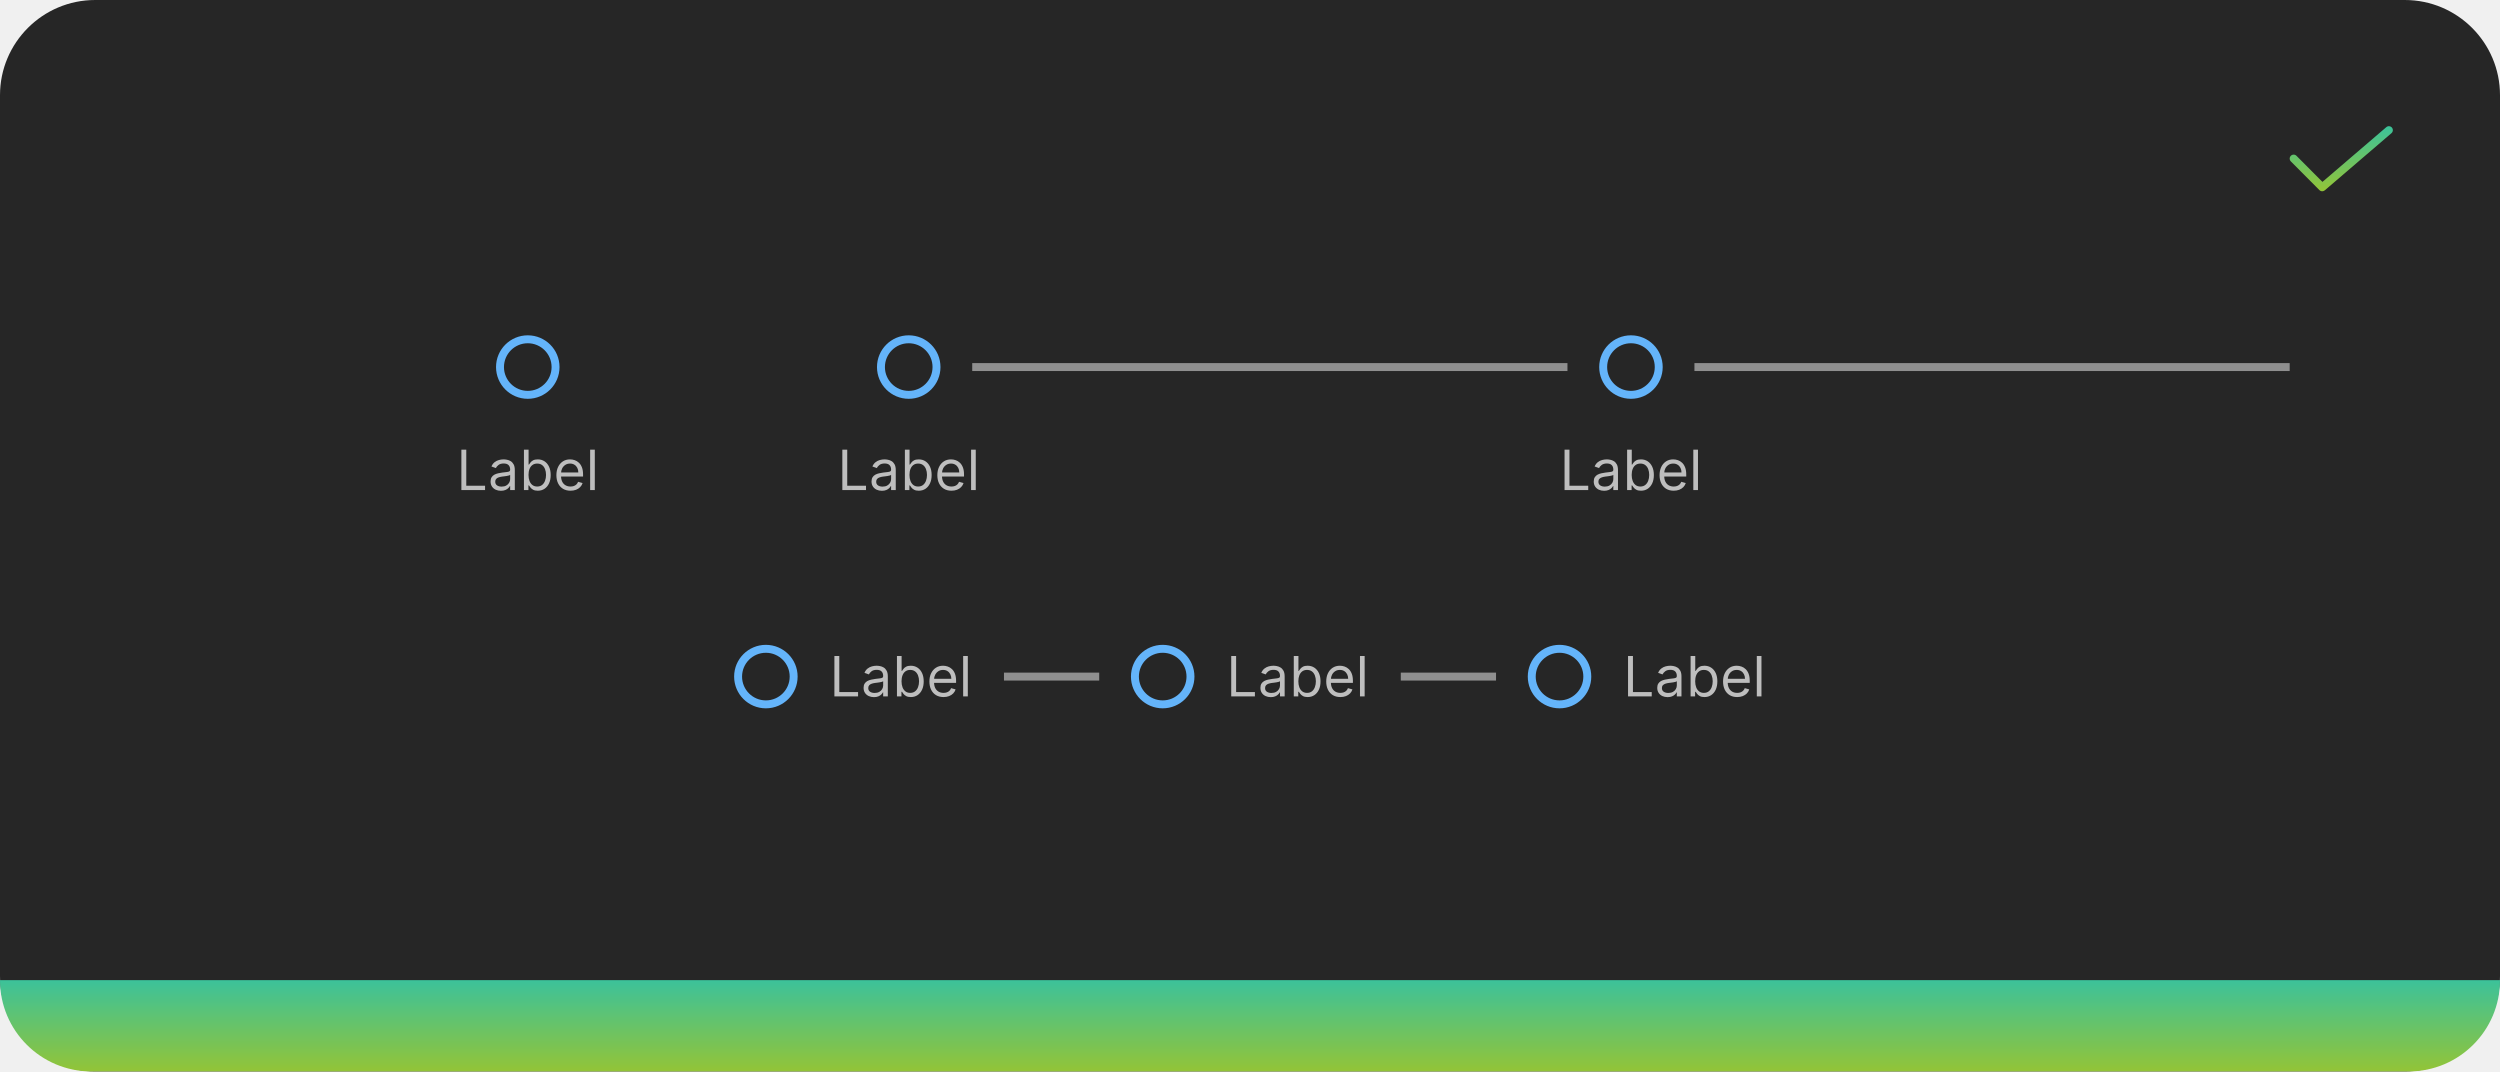
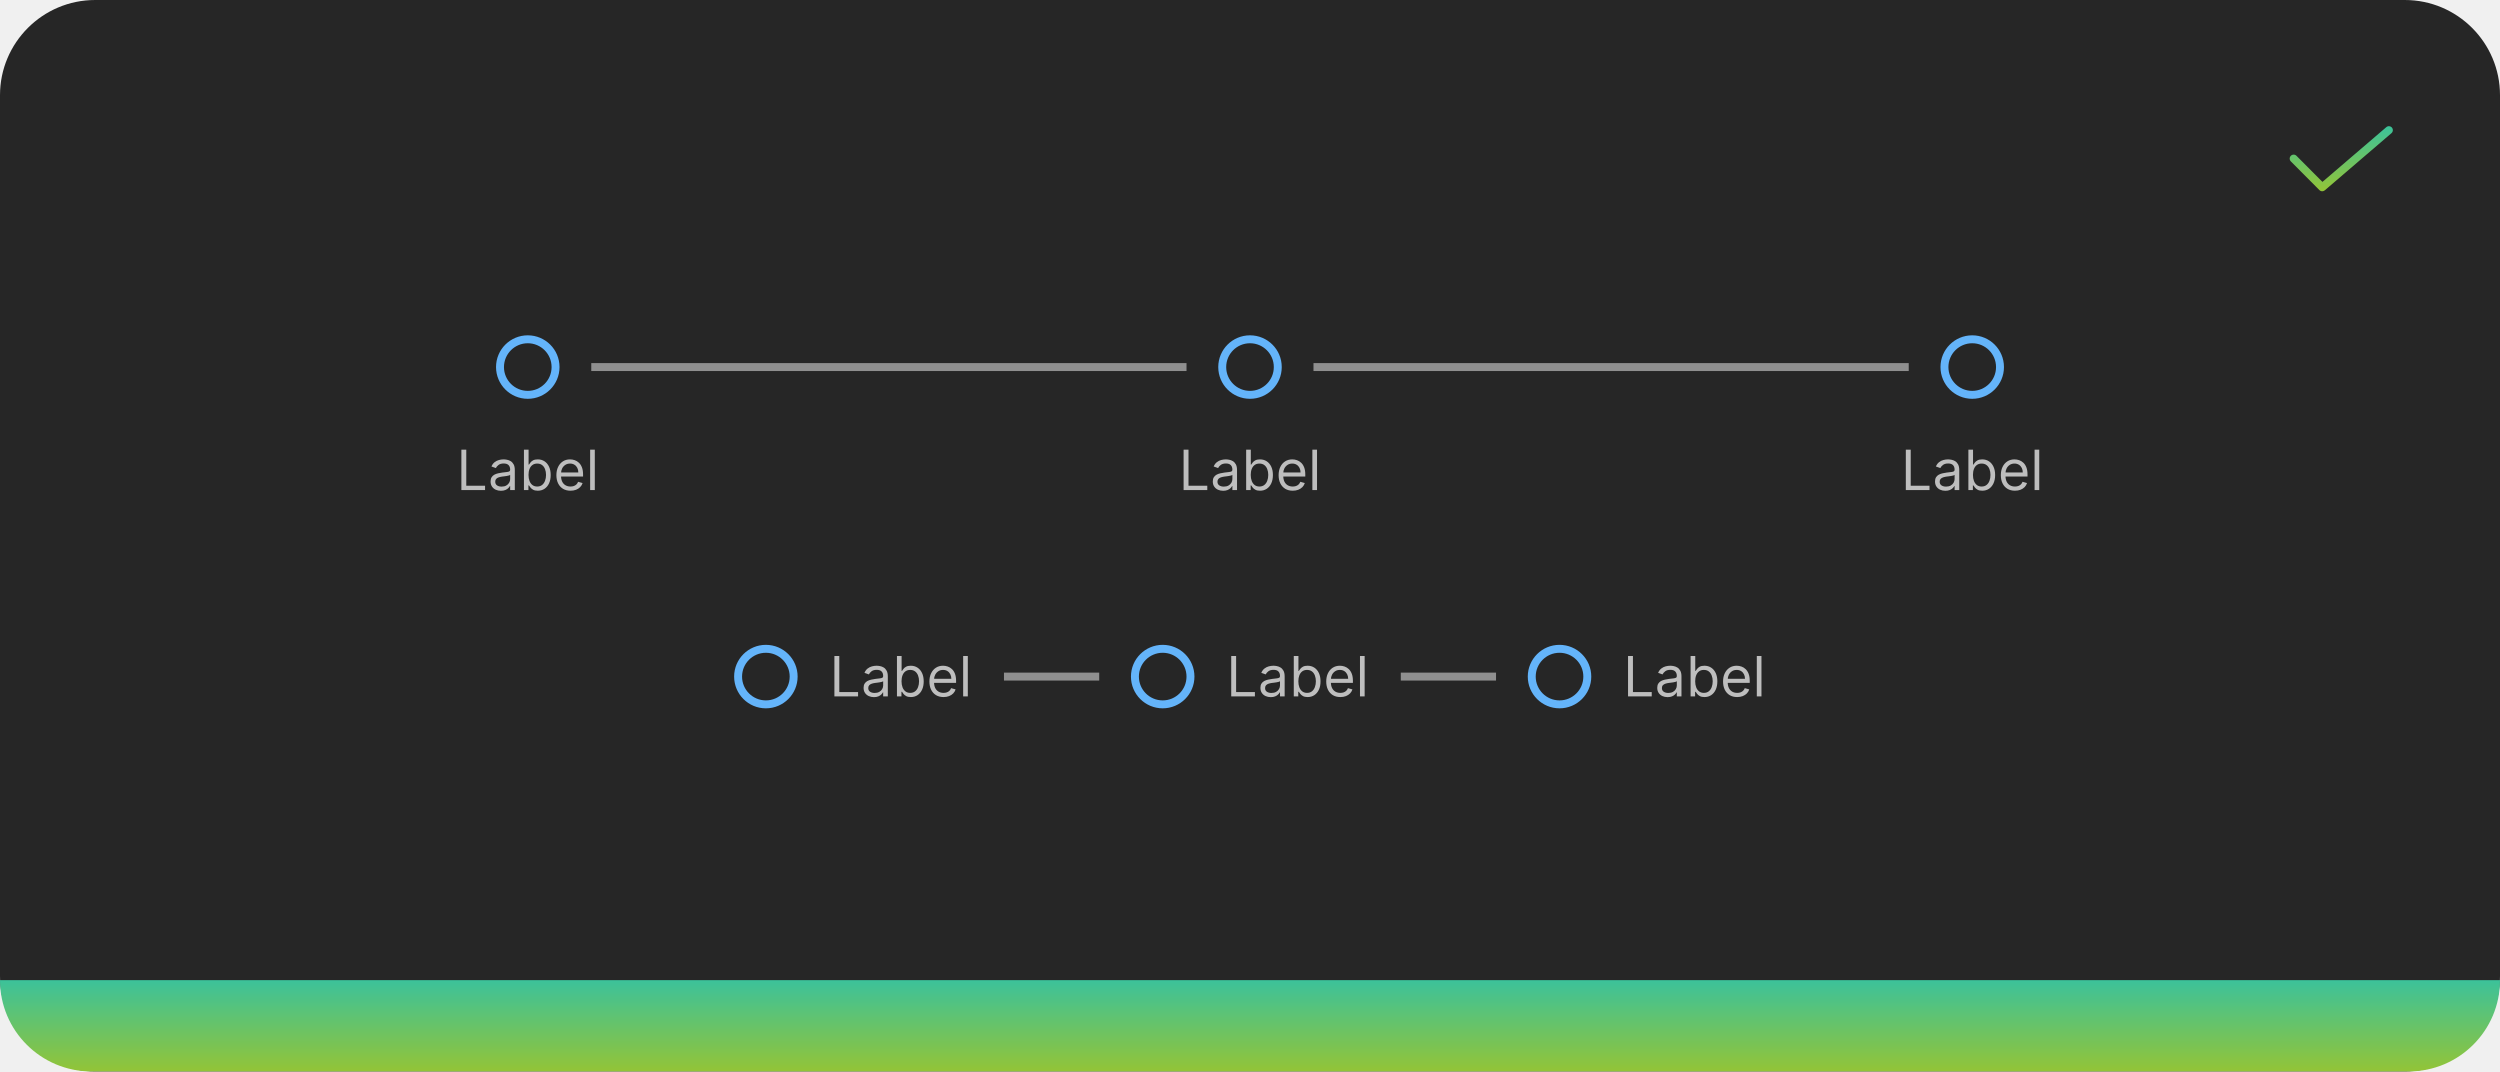
<svg xmlns="http://www.w3.org/2000/svg" width="630" height="270" viewBox="0 0 630 270" fill="none">
  <path d="M0 24C0 10.745 10.745 0 24 0H606C619.255 0 630 10.745 630 24V246C630 259.255 619.255 270 606 270H24C10.745 270 0 259.255 0 246V24Z" fill="#262626" />
  <path d="M585.201 48.2C585.069 48.2 584.938 48.174 584.816 48.124C584.695 48.073 584.584 47.999 584.492 47.905L577.291 40.67C577.199 40.577 577.125 40.466 577.076 40.345C577.026 40.223 577 40.093 577 39.962C577.001 39.831 577.027 39.7 577.078 39.579C577.128 39.458 577.202 39.348 577.295 39.255C577.388 39.163 577.499 39.09 577.62 39.04C577.742 38.99 577.872 38.964 578.003 38.965C578.134 38.965 578.264 38.991 578.386 39.042C578.507 39.092 578.617 39.166 578.709 39.26L585.254 45.837L601.35 32.042C601.551 31.869 601.813 31.784 602.077 31.804C602.341 31.824 602.587 31.949 602.759 32.15C602.932 32.351 603.017 32.613 602.997 32.877C602.976 33.141 602.852 33.387 602.651 33.559L585.851 47.959C585.67 48.114 585.439 48.2 585.201 48.2Z" fill="url(#paint0_linear_2031_6269)" />
  <path d="M140 92.5C140 96.366 136.866 99.5 133 99.5C129.134 99.5 126 96.366 126 92.5C126 88.634 129.134 85.5 133 85.5C136.866 85.5 140 88.634 140 92.5Z" stroke="#64B4FA" stroke-width="2" />
  <g clip-path="url(#clip0_2031_6269)">
    <path d="M116.268 123.5V113.318H117.501V122.406H122.234V123.5H116.268ZM126.231 123.679C125.747 123.679 125.308 123.588 124.914 123.406C124.519 123.22 124.206 122.953 123.974 122.605C123.742 122.254 123.626 121.83 123.626 121.332C123.626 120.895 123.712 120.54 123.885 120.268C124.057 119.993 124.287 119.778 124.576 119.622C124.864 119.466 125.182 119.35 125.53 119.274C125.882 119.195 126.234 119.132 126.589 119.085C127.053 119.026 127.429 118.981 127.718 118.951C128.009 118.918 128.221 118.863 128.354 118.787C128.49 118.711 128.558 118.578 128.558 118.389V118.349C128.558 117.859 128.424 117.478 128.155 117.206C127.89 116.934 127.487 116.798 126.947 116.798C126.387 116.798 125.948 116.921 125.63 117.166C125.311 117.411 125.088 117.673 124.958 117.952L123.845 117.554C124.044 117.09 124.309 116.729 124.64 116.47C124.975 116.208 125.34 116.026 125.734 115.923C126.132 115.817 126.523 115.764 126.907 115.764C127.153 115.764 127.434 115.794 127.752 115.854C128.074 115.91 128.384 116.028 128.682 116.207C128.984 116.386 129.234 116.656 129.433 117.017C129.632 117.378 129.731 117.862 129.731 118.469V123.5H128.558V122.466H128.498C128.419 122.632 128.286 122.809 128.1 122.998C127.915 123.187 127.668 123.348 127.36 123.48C127.051 123.613 126.675 123.679 126.231 123.679ZM126.41 122.625C126.874 122.625 127.265 122.534 127.583 122.352C127.905 122.169 128.147 121.934 128.309 121.646C128.475 121.357 128.558 121.054 128.558 120.736V119.662C128.508 119.722 128.399 119.776 128.23 119.826C128.064 119.872 127.872 119.914 127.653 119.95C127.438 119.983 127.227 120.013 127.022 120.04C126.819 120.063 126.655 120.083 126.529 120.099C126.225 120.139 125.94 120.204 125.674 120.293C125.413 120.379 125.2 120.51 125.038 120.686C124.879 120.858 124.799 121.094 124.799 121.392C124.799 121.8 124.95 122.108 125.252 122.317C125.557 122.522 125.943 122.625 126.41 122.625ZM132.032 123.5V113.318H133.205V117.077H133.305C133.391 116.944 133.51 116.775 133.662 116.57C133.818 116.361 134.04 116.175 134.329 116.013C134.62 115.847 135.015 115.764 135.512 115.764C136.155 115.764 136.722 115.925 137.212 116.246C137.703 116.568 138.086 117.024 138.361 117.614C138.636 118.204 138.773 118.9 138.773 119.702C138.773 120.51 138.636 121.211 138.361 121.805C138.086 122.395 137.704 122.852 137.217 123.177C136.73 123.498 136.168 123.659 135.532 123.659C135.041 123.659 134.648 123.578 134.354 123.415C134.059 123.25 133.831 123.062 133.672 122.854C133.513 122.642 133.391 122.466 133.305 122.327H133.165V123.5H132.032ZM133.185 119.682C133.185 120.259 133.27 120.767 133.439 121.208C133.608 121.646 133.855 121.989 134.18 122.237C134.504 122.482 134.902 122.605 135.373 122.605C135.863 122.605 136.273 122.476 136.601 122.217C136.932 121.955 137.181 121.604 137.346 121.163C137.515 120.719 137.6 120.225 137.6 119.682C137.6 119.145 137.517 118.661 137.351 118.23C137.189 117.796 136.942 117.453 136.611 117.201C136.282 116.946 135.87 116.818 135.373 116.818C134.895 116.818 134.494 116.939 134.17 117.181C133.845 117.42 133.599 117.754 133.434 118.185C133.268 118.613 133.185 119.112 133.185 119.682ZM143.77 123.659C143.034 123.659 142.399 123.497 141.866 123.172C141.335 122.844 140.926 122.386 140.638 121.8C140.353 121.21 140.21 120.524 140.21 119.741C140.21 118.959 140.353 118.27 140.638 117.673C140.926 117.073 141.327 116.606 141.841 116.271C142.358 115.933 142.961 115.764 143.65 115.764C144.048 115.764 144.441 115.83 144.829 115.963C145.216 116.096 145.569 116.311 145.888 116.609C146.206 116.904 146.459 117.295 146.648 117.783C146.837 118.27 146.932 118.87 146.932 119.582V120.08H141.045V119.065H145.738C145.738 118.634 145.652 118.25 145.48 117.912C145.311 117.574 145.069 117.307 144.754 117.112C144.443 116.916 144.075 116.818 143.65 116.818C143.183 116.818 142.779 116.934 142.437 117.166C142.099 117.395 141.839 117.693 141.657 118.061C141.474 118.429 141.383 118.823 141.383 119.244V119.92C141.383 120.497 141.483 120.986 141.682 121.387C141.884 121.785 142.164 122.088 142.522 122.297C142.88 122.502 143.296 122.605 143.77 122.605C144.078 122.605 144.356 122.562 144.605 122.476C144.857 122.386 145.074 122.254 145.256 122.078C145.439 121.899 145.579 121.677 145.679 121.412L146.812 121.73C146.693 122.115 146.492 122.453 146.211 122.744C145.929 123.033 145.581 123.258 145.167 123.42C144.752 123.58 144.287 123.659 143.77 123.659ZM149.89 113.318V123.5H148.716V113.318H149.89Z" fill="white" fill-opacity="0.7" />
  </g>
-   <path d="M236 92.5C236 96.366 232.866 99.5 229 99.5C225.134 99.5 222 96.366 222 92.5C222 88.634 225.134 85.5 229 85.5C232.866 85.5 236 88.634 236 92.5Z" stroke="#64B4FA" stroke-width="2" />
+   <rect x="149" y="91.5" width="150" height="2" fill="#8F8F8F" />
+   <path d="M322 92.5C322 96.366 318.866 99.5 315 99.5C311.134 99.5 308 96.366 308 92.5C308 88.634 311.134 85.5 315 85.5C318.866 85.5 322 88.634 322 92.5Z" stroke="#64B4FA" stroke-width="2" />
  <g clip-path="url(#clip1_2031_6269)">
-     <path d="M212.268 123.5V113.318H213.501V122.406H218.234V123.5H212.268ZM222.231 123.679C221.747 123.679 221.308 123.588 220.914 123.406C220.519 123.22 220.206 122.953 219.974 122.605C219.742 122.254 219.626 121.83 219.626 121.332C219.626 120.895 219.712 120.54 219.885 120.268C220.057 119.993 220.287 119.778 220.576 119.622C220.864 119.466 221.182 119.35 221.53 119.274C221.882 119.195 222.234 119.132 222.589 119.085C223.053 119.026 223.429 118.981 223.718 118.951C224.009 118.918 224.221 118.863 224.354 118.787C224.49 118.711 224.558 118.578 224.558 118.389V118.349C224.558 117.859 224.424 117.478 224.155 117.206C223.89 116.934 223.487 116.798 222.947 116.798C222.387 116.798 221.948 116.921 221.63 117.166C221.311 117.411 221.088 117.673 220.958 117.952L219.845 117.554C220.044 117.09 220.309 116.729 220.64 116.47C220.975 116.208 221.34 116.026 221.734 115.923C222.132 115.817 222.523 115.764 222.907 115.764C223.153 115.764 223.434 115.794 223.752 115.854C224.074 115.91 224.384 116.028 224.682 116.207C224.984 116.386 225.234 116.656 225.433 117.017C225.632 117.378 225.731 117.862 225.731 118.469V123.5H224.558V122.466H224.498C224.419 122.632 224.286 122.809 224.1 122.998C223.915 123.187 223.668 123.348 223.36 123.48C223.051 123.613 222.675 123.679 222.231 123.679ZM222.41 122.625C222.874 122.625 223.265 122.534 223.583 122.352C223.905 122.169 224.147 121.934 224.309 121.646C224.475 121.357 224.558 121.054 224.558 120.736V119.662C224.508 119.722 224.399 119.776 224.23 119.826C224.064 119.872 223.872 119.914 223.653 119.95C223.438 119.983 223.227 120.013 223.022 120.04C222.819 120.063 222.655 120.083 222.529 120.099C222.225 120.139 221.94 120.204 221.674 120.293C221.413 120.379 221.2 120.51 221.038 120.686C220.879 120.858 220.799 121.094 220.799 121.392C220.799 121.8 220.95 122.108 221.252 122.317C221.557 122.522 221.943 122.625 222.41 122.625ZM228.032 123.5V113.318H229.205V117.077H229.305C229.391 116.944 229.51 116.775 229.662 116.57C229.818 116.361 230.04 116.175 230.329 116.013C230.62 115.847 231.015 115.764 231.512 115.764C232.155 115.764 232.722 115.925 233.212 116.246C233.703 116.568 234.086 117.024 234.361 117.614C234.636 118.204 234.773 118.9 234.773 119.702C234.773 120.51 234.636 121.211 234.361 121.805C234.086 122.395 233.704 122.852 233.217 123.177C232.73 123.498 232.168 123.659 231.532 123.659C231.041 123.659 230.648 123.578 230.354 123.415C230.059 123.25 229.831 123.062 229.672 122.854C229.513 122.642 229.391 122.466 229.305 122.327H229.165V123.5H228.032ZM229.185 119.682C229.185 120.259 229.27 120.767 229.439 121.208C229.608 121.646 229.855 121.989 230.18 122.237C230.504 122.482 230.902 122.605 231.373 122.605C231.863 122.605 232.273 122.476 232.601 122.217C232.932 121.955 233.181 121.604 233.346 121.163C233.515 120.719 233.6 120.225 233.6 119.682C233.6 119.145 233.517 118.661 233.351 118.23C233.189 117.796 232.942 117.453 232.611 117.201C232.282 116.946 231.87 116.818 231.373 116.818C230.895 116.818 230.494 116.939 230.17 117.181C229.845 117.42 229.599 117.754 229.434 118.185C229.268 118.613 229.185 119.112 229.185 119.682ZM239.77 123.659C239.034 123.659 238.399 123.497 237.866 123.172C237.335 122.844 236.926 122.386 236.638 121.8C236.353 121.21 236.21 120.524 236.21 119.741C236.21 118.959 236.353 118.27 236.638 117.673C236.926 117.073 237.327 116.606 237.841 116.271C238.358 115.933 238.961 115.764 239.65 115.764C240.048 115.764 240.441 115.83 240.829 115.963C241.216 116.096 241.569 116.311 241.888 116.609C242.206 116.904 242.459 117.295 242.648 117.783C242.837 118.27 242.932 118.87 242.932 119.582V120.08H237.045V119.065H241.738C241.738 118.634 241.652 118.25 241.48 117.912C241.311 117.574 241.069 117.307 240.754 117.112C240.443 116.916 240.075 116.818 239.65 116.818C239.183 116.818 238.779 116.934 238.437 117.166C238.099 117.395 237.839 117.693 237.657 118.061C237.474 118.429 237.383 118.823 237.383 119.244V119.92C237.383 120.497 237.483 120.986 237.682 121.387C237.884 121.785 238.164 122.088 238.522 122.297C238.88 122.502 239.296 122.605 239.77 122.605C240.078 122.605 240.356 122.562 240.605 122.476C240.857 122.386 241.074 122.254 241.256 122.078C241.439 121.899 241.579 121.677 241.679 121.412L242.812 121.73C242.693 122.115 242.492 122.453 242.211 122.744C241.929 123.033 241.581 123.258 241.167 123.42C240.752 123.58 240.287 123.659 239.77 123.659ZM245.89 113.318V123.5H244.716V113.318H245.89Z" fill="white" fill-opacity="0.7" />
+     <path d="M298.268 123.5V113.318H299.501V122.406H304.234V123.5H298.268ZM308.231 123.679C307.747 123.679 307.308 123.588 306.914 123.406C306.519 123.22 306.206 122.953 305.974 122.605C305.742 122.254 305.626 121.83 305.626 121.332C305.626 120.895 305.712 120.54 305.885 120.268C306.057 119.993 306.287 119.778 306.576 119.622C306.864 119.466 307.182 119.35 307.53 119.274C307.882 119.195 308.234 119.132 308.589 119.085C309.053 119.026 309.429 118.981 309.718 118.951C310.009 118.918 310.221 118.863 310.354 118.787C310.49 118.711 310.558 118.578 310.558 118.389V118.349C310.558 117.859 310.424 117.478 310.155 117.206C309.89 116.934 309.487 116.798 308.947 116.798C308.387 116.798 307.948 116.921 307.63 117.166C307.311 117.411 307.088 117.673 306.958 117.952L305.845 117.554C306.044 117.09 306.309 116.729 306.64 116.47C306.975 116.208 307.34 116.026 307.734 115.923C308.132 115.817 308.523 115.764 308.907 115.764C309.153 115.764 309.434 115.794 309.752 115.854C310.074 115.91 310.384 116.028 310.682 116.207C310.984 116.386 311.234 116.656 311.433 117.017C311.632 117.378 311.731 117.862 311.731 118.469V123.5H310.558V122.466H310.498C310.419 122.632 310.286 122.809 310.1 122.998C309.915 123.187 309.668 123.348 309.36 123.48C309.051 123.613 308.675 123.679 308.231 123.679ZM308.41 122.625C308.874 122.625 309.265 122.534 309.583 122.352C309.905 122.169 310.147 121.934 310.309 121.646C310.475 121.357 310.558 121.054 310.558 120.736V119.662C310.508 119.722 310.399 119.776 310.23 119.826C310.064 119.872 309.872 119.914 309.653 119.95C309.438 119.983 309.227 120.013 309.022 120.04C308.819 120.063 308.655 120.083 308.529 120.099C308.225 120.139 307.94 120.204 307.674 120.293C307.413 120.379 307.2 120.51 307.038 120.686C306.879 120.858 306.799 121.094 306.799 121.392C306.799 121.8 306.95 122.108 307.252 122.317C307.557 122.522 307.943 122.625 308.41 122.625ZM314.032 123.5V113.318H315.205V117.077H315.305C315.391 116.944 315.51 116.775 315.662 116.57C315.818 116.361 316.04 116.175 316.329 116.013C316.62 115.847 317.015 115.764 317.512 115.764C318.155 115.764 318.722 115.925 319.212 116.246C319.703 116.568 320.086 117.024 320.361 117.614C320.636 118.204 320.773 118.9 320.773 119.702C320.773 120.51 320.636 121.211 320.361 121.805C320.086 122.395 319.704 122.852 319.217 123.177C318.73 123.498 318.168 123.659 317.532 123.659C317.041 123.659 316.648 123.578 316.354 123.415C316.059 123.25 315.831 123.062 315.672 122.854C315.513 122.642 315.391 122.466 315.305 122.327H315.165V123.5H314.032ZM315.185 119.682C315.185 120.259 315.27 120.767 315.439 121.208C315.608 121.646 315.855 121.989 316.18 122.237C316.504 122.482 316.902 122.605 317.373 122.605C317.863 122.605 318.273 122.476 318.601 122.217C318.932 121.955 319.181 121.604 319.346 121.163C319.515 120.719 319.6 120.225 319.6 119.682C319.6 119.145 319.517 118.661 319.351 118.23C319.189 117.796 318.942 117.453 318.611 117.201C318.282 116.946 317.87 116.818 317.373 116.818C316.895 116.818 316.494 116.939 316.17 117.181C315.845 117.42 315.599 117.754 315.434 118.185C315.268 118.613 315.185 119.112 315.185 119.682ZM325.77 123.659C325.034 123.659 324.399 123.497 323.866 123.172C323.335 122.844 322.926 122.386 322.638 121.8C322.353 121.21 322.21 120.524 322.21 119.741C322.21 118.959 322.353 118.27 322.638 117.673C322.926 117.073 323.327 116.606 323.841 116.271C324.358 115.933 324.961 115.764 325.65 115.764C326.048 115.764 326.441 115.83 326.829 115.963C327.216 116.096 327.569 116.311 327.888 116.609C328.206 116.904 328.459 117.295 328.648 117.783C328.837 118.27 328.932 118.87 328.932 119.582V120.08H323.045V119.065H327.738C327.738 118.634 327.652 118.25 327.48 117.912C327.311 117.574 327.069 117.307 326.754 117.112C326.443 116.916 326.075 116.818 325.65 116.818C325.183 116.818 324.779 116.934 324.437 117.166C324.099 117.395 323.839 117.693 323.657 118.061C323.474 118.429 323.383 118.823 323.383 119.244V119.92C323.383 120.497 323.483 120.986 323.682 121.387C323.884 121.785 324.164 122.088 324.522 122.297C324.88 122.502 325.296 122.605 325.77 122.605C326.078 122.605 326.356 122.562 326.605 122.476C326.857 122.386 327.074 122.254 327.256 122.078C327.439 121.899 327.579 121.677 327.679 121.412L328.812 121.73C328.693 122.115 328.492 122.453 328.211 122.744C327.929 123.033 327.581 123.258 327.167 123.42C326.752 123.58 326.287 123.659 325.77 123.659ZM331.89 113.318V123.5H330.716V113.318H331.89Z" fill="white" fill-opacity="0.7" />
  </g>
-   <rect x="245" y="91.5" width="150" height="2" fill="#8F8F8F" />
-   <path d="M418 92.5C418 96.366 414.866 99.5 411 99.5C407.134 99.5 404 96.366 404 92.5C404 88.634 407.134 85.5 411 85.5C414.866 85.5 418 88.634 418 92.5Z" stroke="#64B4FA" stroke-width="2" />
+   <rect x="331" y="91.5" width="150" height="2" fill="#8F8F8F" />
+   <path d="M504 92.5C504 96.366 500.866 99.5 497 99.5C493.134 99.5 490 96.366 490 92.5C490 88.634 493.134 85.5 497 85.5C500.866 85.5 504 88.634 504 92.5Z" stroke="#64B4FA" stroke-width="2" />
  <g clip-path="url(#clip2_2031_6269)">
-     <path d="M394.268 123.5V113.318H395.501V122.406H400.234V123.5H394.268ZM404.231 123.679C403.747 123.679 403.308 123.588 402.914 123.406C402.519 123.22 402.206 122.953 401.974 122.605C401.742 122.254 401.626 121.83 401.626 121.332C401.626 120.895 401.712 120.54 401.885 120.268C402.057 119.993 402.287 119.778 402.576 119.622C402.864 119.466 403.182 119.35 403.53 119.274C403.882 119.195 404.234 119.132 404.589 119.085C405.053 119.026 405.429 118.981 405.718 118.951C406.009 118.918 406.221 118.863 406.354 118.787C406.49 118.711 406.558 118.578 406.558 118.389V118.349C406.558 117.859 406.424 117.478 406.155 117.206C405.89 116.934 405.487 116.798 404.947 116.798C404.387 116.798 403.948 116.921 403.63 117.166C403.311 117.411 403.088 117.673 402.958 117.952L401.845 117.554C402.044 117.09 402.309 116.729 402.64 116.47C402.975 116.208 403.34 116.026 403.734 115.923C404.132 115.817 404.523 115.764 404.907 115.764C405.153 115.764 405.434 115.794 405.752 115.854C406.074 115.91 406.384 116.028 406.682 116.207C406.984 116.386 407.234 116.656 407.433 117.017C407.632 117.378 407.731 117.862 407.731 118.469V123.5H406.558V122.466H406.498C406.419 122.632 406.286 122.809 406.1 122.998C405.915 123.187 405.668 123.348 405.36 123.48C405.051 123.613 404.675 123.679 404.231 123.679ZM404.41 122.625C404.874 122.625 405.265 122.534 405.583 122.352C405.905 122.169 406.147 121.934 406.309 121.646C406.475 121.357 406.558 121.054 406.558 120.736V119.662C406.508 119.722 406.399 119.776 406.23 119.826C406.064 119.872 405.872 119.914 405.653 119.95C405.438 119.983 405.227 120.013 405.022 120.04C404.819 120.063 404.655 120.083 404.529 120.099C404.225 120.139 403.94 120.204 403.674 120.293C403.413 120.379 403.2 120.51 403.038 120.686C402.879 120.858 402.799 121.094 402.799 121.392C402.799 121.8 402.95 122.108 403.252 122.317C403.557 122.522 403.943 122.625 404.41 122.625ZM410.032 123.5V113.318H411.205V117.077H411.305C411.391 116.944 411.51 116.775 411.662 116.57C411.818 116.361 412.04 116.175 412.329 116.013C412.62 115.847 413.015 115.764 413.512 115.764C414.155 115.764 414.722 115.925 415.212 116.246C415.703 116.568 416.086 117.024 416.361 117.614C416.636 118.204 416.773 118.9 416.773 119.702C416.773 120.51 416.636 121.211 416.361 121.805C416.086 122.395 415.704 122.852 415.217 123.177C414.73 123.498 414.168 123.659 413.532 123.659C413.041 123.659 412.648 123.578 412.354 123.415C412.059 123.25 411.831 123.062 411.672 122.854C411.513 122.642 411.391 122.466 411.305 122.327H411.165V123.5H410.032ZM411.185 119.682C411.185 120.259 411.27 120.767 411.439 121.208C411.608 121.646 411.855 121.989 412.18 122.237C412.504 122.482 412.902 122.605 413.373 122.605C413.863 122.605 414.273 122.476 414.601 122.217C414.932 121.955 415.181 121.604 415.346 121.163C415.515 120.719 415.6 120.225 415.6 119.682C415.6 119.145 415.517 118.661 415.351 118.23C415.189 117.796 414.942 117.453 414.611 117.201C414.282 116.946 413.87 116.818 413.373 116.818C412.895 116.818 412.494 116.939 412.17 117.181C411.845 117.42 411.599 117.754 411.434 118.185C411.268 118.613 411.185 119.112 411.185 119.682ZM421.77 123.659C421.034 123.659 420.399 123.497 419.866 123.172C419.335 122.844 418.926 122.386 418.638 121.8C418.353 121.21 418.21 120.524 418.21 119.741C418.21 118.959 418.353 118.27 418.638 117.673C418.926 117.073 419.327 116.606 419.841 116.271C420.358 115.933 420.961 115.764 421.65 115.764C422.048 115.764 422.441 115.83 422.829 115.963C423.216 116.096 423.569 116.311 423.888 116.609C424.206 116.904 424.459 117.295 424.648 117.783C424.837 118.27 424.932 118.87 424.932 119.582V120.08H419.045V119.065H423.738C423.738 118.634 423.652 118.25 423.48 117.912C423.311 117.574 423.069 117.307 422.754 117.112C422.443 116.916 422.075 116.818 421.65 116.818C421.183 116.818 420.779 116.934 420.437 117.166C420.099 117.395 419.839 117.693 419.657 118.061C419.474 118.429 419.383 118.823 419.383 119.244V119.92C419.383 120.497 419.483 120.986 419.682 121.387C419.884 121.785 420.164 122.088 420.522 122.297C420.88 122.502 421.296 122.605 421.77 122.605C422.078 122.605 422.356 122.562 422.605 122.476C422.857 122.386 423.074 122.254 423.256 122.078C423.439 121.899 423.579 121.677 423.679 121.412L424.812 121.73C424.693 122.115 424.492 122.453 424.211 122.744C423.929 123.033 423.581 123.258 423.167 123.42C422.752 123.58 422.287 123.659 421.77 123.659ZM427.89 113.318V123.5H426.716V113.318H427.89Z" fill="white" fill-opacity="0.7" />
+     <path d="M480.268 123.5V113.318H481.501V122.406H486.234V123.5H480.268ZM490.231 123.679C489.747 123.679 489.308 123.588 488.914 123.406C488.519 123.22 488.206 122.953 487.974 122.605C487.742 122.254 487.626 121.83 487.626 121.332C487.626 120.895 487.712 120.54 487.885 120.268C488.057 119.993 488.287 119.778 488.576 119.622C488.864 119.466 489.182 119.35 489.53 119.274C489.882 119.195 490.234 119.132 490.589 119.085C491.053 119.026 491.429 118.981 491.718 118.951C492.009 118.918 492.221 118.863 492.354 118.787C492.49 118.711 492.558 118.578 492.558 118.389V118.349C492.558 117.859 492.424 117.478 492.155 117.206C491.89 116.934 491.487 116.798 490.947 116.798C490.387 116.798 489.948 116.921 489.63 117.166C489.311 117.411 489.088 117.673 488.958 117.952L487.845 117.554C488.044 117.09 488.309 116.729 488.64 116.47C488.975 116.208 489.34 116.026 489.734 115.923C490.132 115.817 490.523 115.764 490.907 115.764C491.153 115.764 491.434 115.794 491.752 115.854C492.074 115.91 492.384 116.028 492.682 116.207C492.984 116.386 493.234 116.656 493.433 117.017C493.632 117.378 493.731 117.862 493.731 118.469V123.5H492.558V122.466H492.498C492.419 122.632 492.286 122.809 492.1 122.998C491.915 123.187 491.668 123.348 491.36 123.48C491.051 123.613 490.675 123.679 490.231 123.679ZM490.41 122.625C490.874 122.625 491.265 122.534 491.583 122.352C491.905 122.169 492.147 121.934 492.309 121.646C492.475 121.357 492.558 121.054 492.558 120.736V119.662C492.508 119.722 492.399 119.776 492.23 119.826C492.064 119.872 491.872 119.914 491.653 119.95C491.438 119.983 491.227 120.013 491.022 120.04C490.819 120.063 490.655 120.083 490.529 120.099C490.225 120.139 489.94 120.204 489.674 120.293C489.413 120.379 489.2 120.51 489.038 120.686C488.879 120.858 488.799 121.094 488.799 121.392C488.799 121.8 488.95 122.108 489.252 122.317C489.557 122.522 489.943 122.625 490.41 122.625ZM496.032 123.5V113.318H497.205V117.077H497.305C497.391 116.944 497.51 116.775 497.662 116.57C497.818 116.361 498.04 116.175 498.329 116.013C498.62 115.847 499.015 115.764 499.512 115.764C500.155 115.764 500.722 115.925 501.212 116.246C501.703 116.568 502.086 117.024 502.361 117.614C502.636 118.204 502.773 118.9 502.773 119.702C502.773 120.51 502.636 121.211 502.361 121.805C502.086 122.395 501.704 122.852 501.217 123.177C500.73 123.498 500.168 123.659 499.532 123.659C499.041 123.659 498.648 123.578 498.354 123.415C498.059 123.25 497.831 123.062 497.672 122.854C497.513 122.642 497.391 122.466 497.305 122.327H497.165V123.5H496.032ZM497.185 119.682C497.185 120.259 497.27 120.767 497.439 121.208C497.608 121.646 497.855 121.989 498.18 122.237C498.504 122.482 498.902 122.605 499.373 122.605C499.863 122.605 500.273 122.476 500.601 122.217C500.932 121.955 501.181 121.604 501.346 121.163C501.515 120.719 501.6 120.225 501.6 119.682C501.6 119.145 501.517 118.661 501.351 118.23C501.189 117.796 500.942 117.453 500.611 117.201C500.282 116.946 499.87 116.818 499.373 116.818C498.895 116.818 498.494 116.939 498.17 117.181C497.845 117.42 497.599 117.754 497.434 118.185C497.268 118.613 497.185 119.112 497.185 119.682ZM507.77 123.659C507.034 123.659 506.399 123.497 505.866 123.172C505.335 122.844 504.926 122.386 504.638 121.8C504.353 121.21 504.21 120.524 504.21 119.741C504.21 118.959 504.353 118.27 504.638 117.673C504.926 117.073 505.327 116.606 505.841 116.271C506.358 115.933 506.961 115.764 507.65 115.764C508.048 115.764 508.441 115.83 508.829 115.963C509.216 116.096 509.569 116.311 509.888 116.609C510.206 116.904 510.459 117.295 510.648 117.783C510.837 118.27 510.932 118.87 510.932 119.582V120.08H505.045V119.065H509.738C509.738 118.634 509.652 118.25 509.48 117.912C509.311 117.574 509.069 117.307 508.754 117.112C508.443 116.916 508.075 116.818 507.65 116.818C507.183 116.818 506.779 116.934 506.437 117.166C506.099 117.395 505.839 117.693 505.657 118.061C505.474 118.429 505.383 118.823 505.383 119.244V119.92C505.383 120.497 505.483 120.986 505.682 121.387C505.884 121.785 506.164 122.088 506.522 122.297C506.88 122.502 507.296 122.605 507.77 122.605C508.078 122.605 508.356 122.562 508.605 122.476C508.857 122.386 509.074 122.254 509.256 122.078C509.439 121.899 509.579 121.677 509.679 121.412L510.812 121.73C510.693 122.115 510.492 122.453 510.211 122.744C509.929 123.033 509.581 123.258 509.167 123.42C508.752 123.58 508.287 123.659 507.77 123.659ZM513.89 113.318V123.5H512.716V113.318H513.89Z" fill="white" fill-opacity="0.7" />
  </g>
-   <rect x="427" y="91.5" width="150" height="2" fill="#8F8F8F" />
  <path d="M200 170.5C200 174.366 196.866 177.5 193 177.5C189.134 177.5 186 174.366 186 170.5C186 166.634 189.134 163.5 193 163.5C196.866 163.5 200 166.634 200 170.5Z" stroke="#64B4FA" stroke-width="2" />
  <g clip-path="url(#clip3_2031_6269)">
    <path d="M210.268 175.5V165.318H211.501V174.406H216.234V175.5H210.268ZM220.231 175.679C219.747 175.679 219.308 175.588 218.914 175.406C218.519 175.22 218.206 174.953 217.974 174.605C217.742 174.254 217.626 173.83 217.626 173.332C217.626 172.895 217.712 172.54 217.885 172.268C218.057 171.993 218.287 171.778 218.576 171.622C218.864 171.466 219.182 171.35 219.53 171.274C219.882 171.195 220.234 171.132 220.589 171.085C221.053 171.026 221.429 170.981 221.718 170.951C222.009 170.918 222.221 170.863 222.354 170.787C222.49 170.711 222.558 170.578 222.558 170.389V170.349C222.558 169.859 222.424 169.478 222.155 169.206C221.89 168.934 221.487 168.798 220.947 168.798C220.387 168.798 219.948 168.921 219.63 169.166C219.311 169.411 219.088 169.673 218.958 169.952L217.845 169.554C218.044 169.09 218.309 168.729 218.64 168.47C218.975 168.208 219.34 168.026 219.734 167.923C220.132 167.817 220.523 167.764 220.907 167.764C221.153 167.764 221.434 167.794 221.752 167.854C222.074 167.91 222.384 168.028 222.682 168.207C222.984 168.386 223.234 168.656 223.433 169.017C223.632 169.378 223.731 169.862 223.731 170.469V175.5H222.558V174.466H222.498C222.419 174.632 222.286 174.809 222.1 174.998C221.915 175.187 221.668 175.348 221.36 175.48C221.051 175.613 220.675 175.679 220.231 175.679ZM220.41 174.625C220.874 174.625 221.265 174.534 221.583 174.352C221.905 174.169 222.147 173.934 222.309 173.646C222.475 173.357 222.558 173.054 222.558 172.736V171.662C222.508 171.722 222.399 171.776 222.23 171.826C222.064 171.872 221.872 171.914 221.653 171.95C221.438 171.983 221.227 172.013 221.022 172.04C220.819 172.063 220.655 172.083 220.529 172.099C220.225 172.139 219.94 172.204 219.674 172.293C219.413 172.379 219.2 172.51 219.038 172.686C218.879 172.858 218.799 173.094 218.799 173.392C218.799 173.8 218.95 174.108 219.252 174.317C219.557 174.522 219.943 174.625 220.41 174.625ZM226.032 175.5V165.318H227.205V169.077H227.305C227.391 168.944 227.51 168.775 227.662 168.57C227.818 168.361 228.04 168.175 228.329 168.013C228.62 167.847 229.015 167.764 229.512 167.764C230.155 167.764 230.722 167.925 231.212 168.246C231.703 168.568 232.086 169.024 232.361 169.614C232.636 170.204 232.773 170.9 232.773 171.702C232.773 172.51 232.636 173.211 232.361 173.805C232.086 174.395 231.704 174.852 231.217 175.177C230.73 175.498 230.168 175.659 229.532 175.659C229.041 175.659 228.648 175.578 228.354 175.415C228.059 175.25 227.831 175.062 227.672 174.854C227.513 174.642 227.391 174.466 227.305 174.327H227.165V175.5H226.032ZM227.185 171.682C227.185 172.259 227.27 172.767 227.439 173.208C227.608 173.646 227.855 173.989 228.18 174.237C228.504 174.482 228.902 174.605 229.373 174.605C229.863 174.605 230.273 174.476 230.601 174.217C230.932 173.955 231.181 173.604 231.346 173.163C231.515 172.719 231.6 172.225 231.6 171.682C231.6 171.145 231.517 170.661 231.351 170.23C231.189 169.796 230.942 169.453 230.611 169.201C230.282 168.946 229.87 168.818 229.373 168.818C228.895 168.818 228.494 168.939 228.17 169.181C227.845 169.42 227.599 169.754 227.434 170.185C227.268 170.613 227.185 171.112 227.185 171.682ZM237.77 175.659C237.034 175.659 236.399 175.497 235.866 175.172C235.335 174.844 234.926 174.386 234.638 173.8C234.353 173.21 234.21 172.524 234.21 171.741C234.21 170.959 234.353 170.27 234.638 169.673C234.926 169.073 235.327 168.606 235.841 168.271C236.358 167.933 236.961 167.764 237.65 167.764C238.048 167.764 238.441 167.83 238.829 167.963C239.216 168.096 239.569 168.311 239.888 168.609C240.206 168.904 240.459 169.295 240.648 169.783C240.837 170.27 240.932 170.87 240.932 171.582V172.08H235.045V171.065H239.738C239.738 170.634 239.652 170.25 239.48 169.912C239.311 169.574 239.069 169.307 238.754 169.112C238.443 168.916 238.075 168.818 237.65 168.818C237.183 168.818 236.779 168.934 236.437 169.166C236.099 169.395 235.839 169.693 235.657 170.061C235.474 170.429 235.383 170.823 235.383 171.244V171.92C235.383 172.497 235.483 172.986 235.682 173.387C235.884 173.785 236.164 174.088 236.522 174.297C236.88 174.502 237.296 174.605 237.77 174.605C238.078 174.605 238.356 174.562 238.605 174.476C238.857 174.386 239.074 174.254 239.256 174.078C239.439 173.899 239.579 173.677 239.679 173.412L240.812 173.73C240.693 174.115 240.492 174.453 240.211 174.744C239.929 175.033 239.581 175.258 239.167 175.42C238.752 175.58 238.287 175.659 237.77 175.659ZM243.89 165.318V175.5H242.716V165.318H243.89Z" fill="white" fill-opacity="0.7" />
  </g>
  <rect x="253" y="169.5" width="24" height="2" fill="#8F8F8F" />
  <path d="M300 170.5C300 174.366 296.866 177.5 293 177.5C289.134 177.5 286 174.366 286 170.5C286 166.634 289.134 163.5 293 163.5C296.866 163.5 300 166.634 300 170.5Z" stroke="#64B4FA" stroke-width="2" />
  <g clip-path="url(#clip4_2031_6269)">
    <path d="M310.268 175.5V165.318H311.501V174.406H316.234V175.5H310.268ZM320.231 175.679C319.747 175.679 319.308 175.588 318.914 175.406C318.519 175.22 318.206 174.953 317.974 174.605C317.742 174.254 317.626 173.83 317.626 173.332C317.626 172.895 317.712 172.54 317.885 172.268C318.057 171.993 318.287 171.778 318.576 171.622C318.864 171.466 319.182 171.35 319.53 171.274C319.882 171.195 320.234 171.132 320.589 171.085C321.053 171.026 321.429 170.981 321.718 170.951C322.009 170.918 322.221 170.863 322.354 170.787C322.49 170.711 322.558 170.578 322.558 170.389V170.349C322.558 169.859 322.424 169.478 322.155 169.206C321.89 168.934 321.487 168.798 320.947 168.798C320.387 168.798 319.948 168.921 319.63 169.166C319.311 169.411 319.088 169.673 318.958 169.952L317.845 169.554C318.044 169.09 318.309 168.729 318.64 168.47C318.975 168.208 319.34 168.026 319.734 167.923C320.132 167.817 320.523 167.764 320.907 167.764C321.153 167.764 321.434 167.794 321.752 167.854C322.074 167.91 322.384 168.028 322.682 168.207C322.984 168.386 323.234 168.656 323.433 169.017C323.632 169.378 323.731 169.862 323.731 170.469V175.5H322.558V174.466H322.498C322.419 174.632 322.286 174.809 322.1 174.998C321.915 175.187 321.668 175.348 321.36 175.48C321.051 175.613 320.675 175.679 320.231 175.679ZM320.41 174.625C320.874 174.625 321.265 174.534 321.583 174.352C321.905 174.169 322.147 173.934 322.309 173.646C322.475 173.357 322.558 173.054 322.558 172.736V171.662C322.508 171.722 322.399 171.776 322.23 171.826C322.064 171.872 321.872 171.914 321.653 171.95C321.438 171.983 321.227 172.013 321.022 172.04C320.819 172.063 320.655 172.083 320.529 172.099C320.225 172.139 319.94 172.204 319.674 172.293C319.413 172.379 319.2 172.51 319.038 172.686C318.879 172.858 318.799 173.094 318.799 173.392C318.799 173.8 318.95 174.108 319.252 174.317C319.557 174.522 319.943 174.625 320.41 174.625ZM326.032 175.5V165.318H327.205V169.077H327.305C327.391 168.944 327.51 168.775 327.662 168.57C327.818 168.361 328.04 168.175 328.329 168.013C328.62 167.847 329.015 167.764 329.512 167.764C330.155 167.764 330.722 167.925 331.212 168.246C331.703 168.568 332.086 169.024 332.361 169.614C332.636 170.204 332.773 170.9 332.773 171.702C332.773 172.51 332.636 173.211 332.361 173.805C332.086 174.395 331.704 174.852 331.217 175.177C330.73 175.498 330.168 175.659 329.532 175.659C329.041 175.659 328.648 175.578 328.354 175.415C328.059 175.25 327.831 175.062 327.672 174.854C327.513 174.642 327.391 174.466 327.305 174.327H327.165V175.5H326.032ZM327.185 171.682C327.185 172.259 327.27 172.767 327.439 173.208C327.608 173.646 327.855 173.989 328.18 174.237C328.504 174.482 328.902 174.605 329.373 174.605C329.863 174.605 330.273 174.476 330.601 174.217C330.932 173.955 331.181 173.604 331.346 173.163C331.515 172.719 331.6 172.225 331.6 171.682C331.6 171.145 331.517 170.661 331.351 170.23C331.189 169.796 330.942 169.453 330.611 169.201C330.282 168.946 329.87 168.818 329.373 168.818C328.895 168.818 328.494 168.939 328.17 169.181C327.845 169.42 327.599 169.754 327.434 170.185C327.268 170.613 327.185 171.112 327.185 171.682ZM337.77 175.659C337.034 175.659 336.399 175.497 335.866 175.172C335.335 174.844 334.926 174.386 334.638 173.8C334.353 173.21 334.21 172.524 334.21 171.741C334.21 170.959 334.353 170.27 334.638 169.673C334.926 169.073 335.327 168.606 335.841 168.271C336.358 167.933 336.961 167.764 337.65 167.764C338.048 167.764 338.441 167.83 338.829 167.963C339.216 168.096 339.569 168.311 339.888 168.609C340.206 168.904 340.459 169.295 340.648 169.783C340.837 170.27 340.932 170.87 340.932 171.582V172.08H335.045V171.065H339.738C339.738 170.634 339.652 170.25 339.48 169.912C339.311 169.574 339.069 169.307 338.754 169.112C338.443 168.916 338.075 168.818 337.65 168.818C337.183 168.818 336.779 168.934 336.437 169.166C336.099 169.395 335.839 169.693 335.657 170.061C335.474 170.429 335.383 170.823 335.383 171.244V171.92C335.383 172.497 335.483 172.986 335.682 173.387C335.884 173.785 336.164 174.088 336.522 174.297C336.88 174.502 337.296 174.605 337.77 174.605C338.078 174.605 338.356 174.562 338.605 174.476C338.857 174.386 339.074 174.254 339.256 174.078C339.439 173.899 339.579 173.677 339.679 173.412L340.812 173.73C340.693 174.115 340.492 174.453 340.211 174.744C339.929 175.033 339.581 175.258 339.167 175.42C338.752 175.58 338.287 175.659 337.77 175.659ZM343.89 165.318V175.5H342.716V165.318H343.89Z" fill="white" fill-opacity="0.7" />
  </g>
  <rect x="353" y="169.5" width="24" height="2" fill="#8F8F8F" />
  <path d="M400 170.5C400 174.366 396.866 177.5 393 177.5C389.134 177.5 386 174.366 386 170.5C386 166.634 389.134 163.5 393 163.5C396.866 163.5 400 166.634 400 170.5Z" stroke="#64B4FA" stroke-width="2" />
  <g clip-path="url(#clip5_2031_6269)">
    <path d="M410.268 175.5V165.318H411.501V174.406H416.234V175.5H410.268ZM420.231 175.679C419.747 175.679 419.308 175.588 418.914 175.406C418.519 175.22 418.206 174.953 417.974 174.605C417.742 174.254 417.626 173.83 417.626 173.332C417.626 172.895 417.712 172.54 417.885 172.268C418.057 171.993 418.287 171.778 418.576 171.622C418.864 171.466 419.182 171.35 419.53 171.274C419.882 171.195 420.234 171.132 420.589 171.085C421.053 171.026 421.429 170.981 421.718 170.951C422.009 170.918 422.221 170.863 422.354 170.787C422.49 170.711 422.558 170.578 422.558 170.389V170.349C422.558 169.859 422.424 169.478 422.155 169.206C421.89 168.934 421.487 168.798 420.947 168.798C420.387 168.798 419.948 168.921 419.63 169.166C419.311 169.411 419.088 169.673 418.958 169.952L417.845 169.554C418.044 169.09 418.309 168.729 418.64 168.47C418.975 168.208 419.34 168.026 419.734 167.923C420.132 167.817 420.523 167.764 420.907 167.764C421.153 167.764 421.434 167.794 421.752 167.854C422.074 167.91 422.384 168.028 422.682 168.207C422.984 168.386 423.234 168.656 423.433 169.017C423.632 169.378 423.731 169.862 423.731 170.469V175.5H422.558V174.466H422.498C422.419 174.632 422.286 174.809 422.1 174.998C421.915 175.187 421.668 175.348 421.36 175.48C421.051 175.613 420.675 175.679 420.231 175.679ZM420.41 174.625C420.874 174.625 421.265 174.534 421.583 174.352C421.905 174.169 422.147 173.934 422.309 173.646C422.475 173.357 422.558 173.054 422.558 172.736V171.662C422.508 171.722 422.399 171.776 422.23 171.826C422.064 171.872 421.872 171.914 421.653 171.95C421.438 171.983 421.227 172.013 421.022 172.04C420.819 172.063 420.655 172.083 420.529 172.099C420.225 172.139 419.94 172.204 419.674 172.293C419.413 172.379 419.2 172.51 419.038 172.686C418.879 172.858 418.799 173.094 418.799 173.392C418.799 173.8 418.95 174.108 419.252 174.317C419.557 174.522 419.943 174.625 420.41 174.625ZM426.032 175.5V165.318H427.205V169.077H427.305C427.391 168.944 427.51 168.775 427.662 168.57C427.818 168.361 428.04 168.175 428.329 168.013C428.62 167.847 429.015 167.764 429.512 167.764C430.155 167.764 430.722 167.925 431.212 168.246C431.703 168.568 432.086 169.024 432.361 169.614C432.636 170.204 432.773 170.9 432.773 171.702C432.773 172.51 432.636 173.211 432.361 173.805C432.086 174.395 431.704 174.852 431.217 175.177C430.73 175.498 430.168 175.659 429.532 175.659C429.041 175.659 428.648 175.578 428.354 175.415C428.059 175.25 427.831 175.062 427.672 174.854C427.513 174.642 427.391 174.466 427.305 174.327H427.165V175.5H426.032ZM427.185 171.682C427.185 172.259 427.27 172.767 427.439 173.208C427.608 173.646 427.855 173.989 428.18 174.237C428.504 174.482 428.902 174.605 429.373 174.605C429.863 174.605 430.273 174.476 430.601 174.217C430.932 173.955 431.181 173.604 431.346 173.163C431.515 172.719 431.6 172.225 431.6 171.682C431.6 171.145 431.517 170.661 431.351 170.23C431.189 169.796 430.942 169.453 430.611 169.201C430.282 168.946 429.87 168.818 429.373 168.818C428.895 168.818 428.494 168.939 428.17 169.181C427.845 169.42 427.599 169.754 427.434 170.185C427.268 170.613 427.185 171.112 427.185 171.682ZM437.77 175.659C437.034 175.659 436.399 175.497 435.866 175.172C435.335 174.844 434.926 174.386 434.638 173.8C434.353 173.21 434.21 172.524 434.21 171.741C434.21 170.959 434.353 170.27 434.638 169.673C434.926 169.073 435.327 168.606 435.841 168.271C436.358 167.933 436.961 167.764 437.65 167.764C438.048 167.764 438.441 167.83 438.829 167.963C439.216 168.096 439.569 168.311 439.888 168.609C440.206 168.904 440.459 169.295 440.648 169.783C440.837 170.27 440.932 170.87 440.932 171.582V172.08H435.045V171.065H439.738C439.738 170.634 439.652 170.25 439.48 169.912C439.311 169.574 439.069 169.307 438.754 169.112C438.443 168.916 438.075 168.818 437.65 168.818C437.183 168.818 436.779 168.934 436.437 169.166C436.099 169.395 435.839 169.693 435.657 170.061C435.474 170.429 435.383 170.823 435.383 171.244V171.92C435.383 172.497 435.483 172.986 435.682 173.387C435.884 173.785 436.164 174.088 436.522 174.297C436.88 174.502 437.296 174.605 437.77 174.605C438.078 174.605 438.356 174.562 438.605 174.476C438.857 174.386 439.074 174.254 439.256 174.078C439.439 173.899 439.579 173.677 439.679 173.412L440.812 173.73C440.693 174.115 440.492 174.453 440.211 174.744C439.929 175.033 439.581 175.258 439.167 175.42C438.752 175.58 438.287 175.659 437.77 175.659ZM443.89 165.318V175.5H442.716V165.318H443.89Z" fill="white" fill-opacity="0.7" />
  </g>
  <path d="M0 247H630C630 259.703 619.703 270 607 270H23C10.297 270 0 259.703 0 247Z" fill="url(#paint1_linear_2031_6269)" />
  <defs>
    <linearGradient id="paint0_linear_2031_6269" x1="590" y1="31.801" x2="590" y2="48.2" gradientUnits="userSpaceOnUse">
      <stop stop-color="#3CC29A" />
      <stop offset="1" stop-color="#93C437" />
    </linearGradient>
    <linearGradient id="paint1_linear_2031_6269" x1="315" y1="247" x2="315" y2="270" gradientUnits="userSpaceOnUse">
      <stop stop-color="#3CC29A" />
      <stop offset="1" stop-color="#93C437" />
    </linearGradient>
    <clipPath id="clip0_2031_6269">
      <rect width="36" height="20" fill="white" transform="translate(115 108.5)" />
    </clipPath>
    <clipPath id="clip1_2031_6269">
-       <rect width="36" height="20" fill="white" transform="translate(211 108.5)" />
+       <rect width="36" height="20" fill="white" transform="translate(297 108.5)" />
    </clipPath>
    <clipPath id="clip2_2031_6269">
-       <rect width="36" height="20" fill="white" transform="translate(393 108.5)" />
+       <rect width="36" height="20" fill="white" transform="translate(479 108.5)" />
    </clipPath>
    <clipPath id="clip3_2031_6269">
      <rect width="36" height="20" fill="white" transform="translate(209 160.5)" />
    </clipPath>
    <clipPath id="clip4_2031_6269">
      <rect width="36" height="20" fill="white" transform="translate(309 160.5)" />
    </clipPath>
    <clipPath id="clip5_2031_6269">
      <rect width="36" height="20" fill="white" transform="translate(409 160.5)" />
    </clipPath>
  </defs>
</svg>
